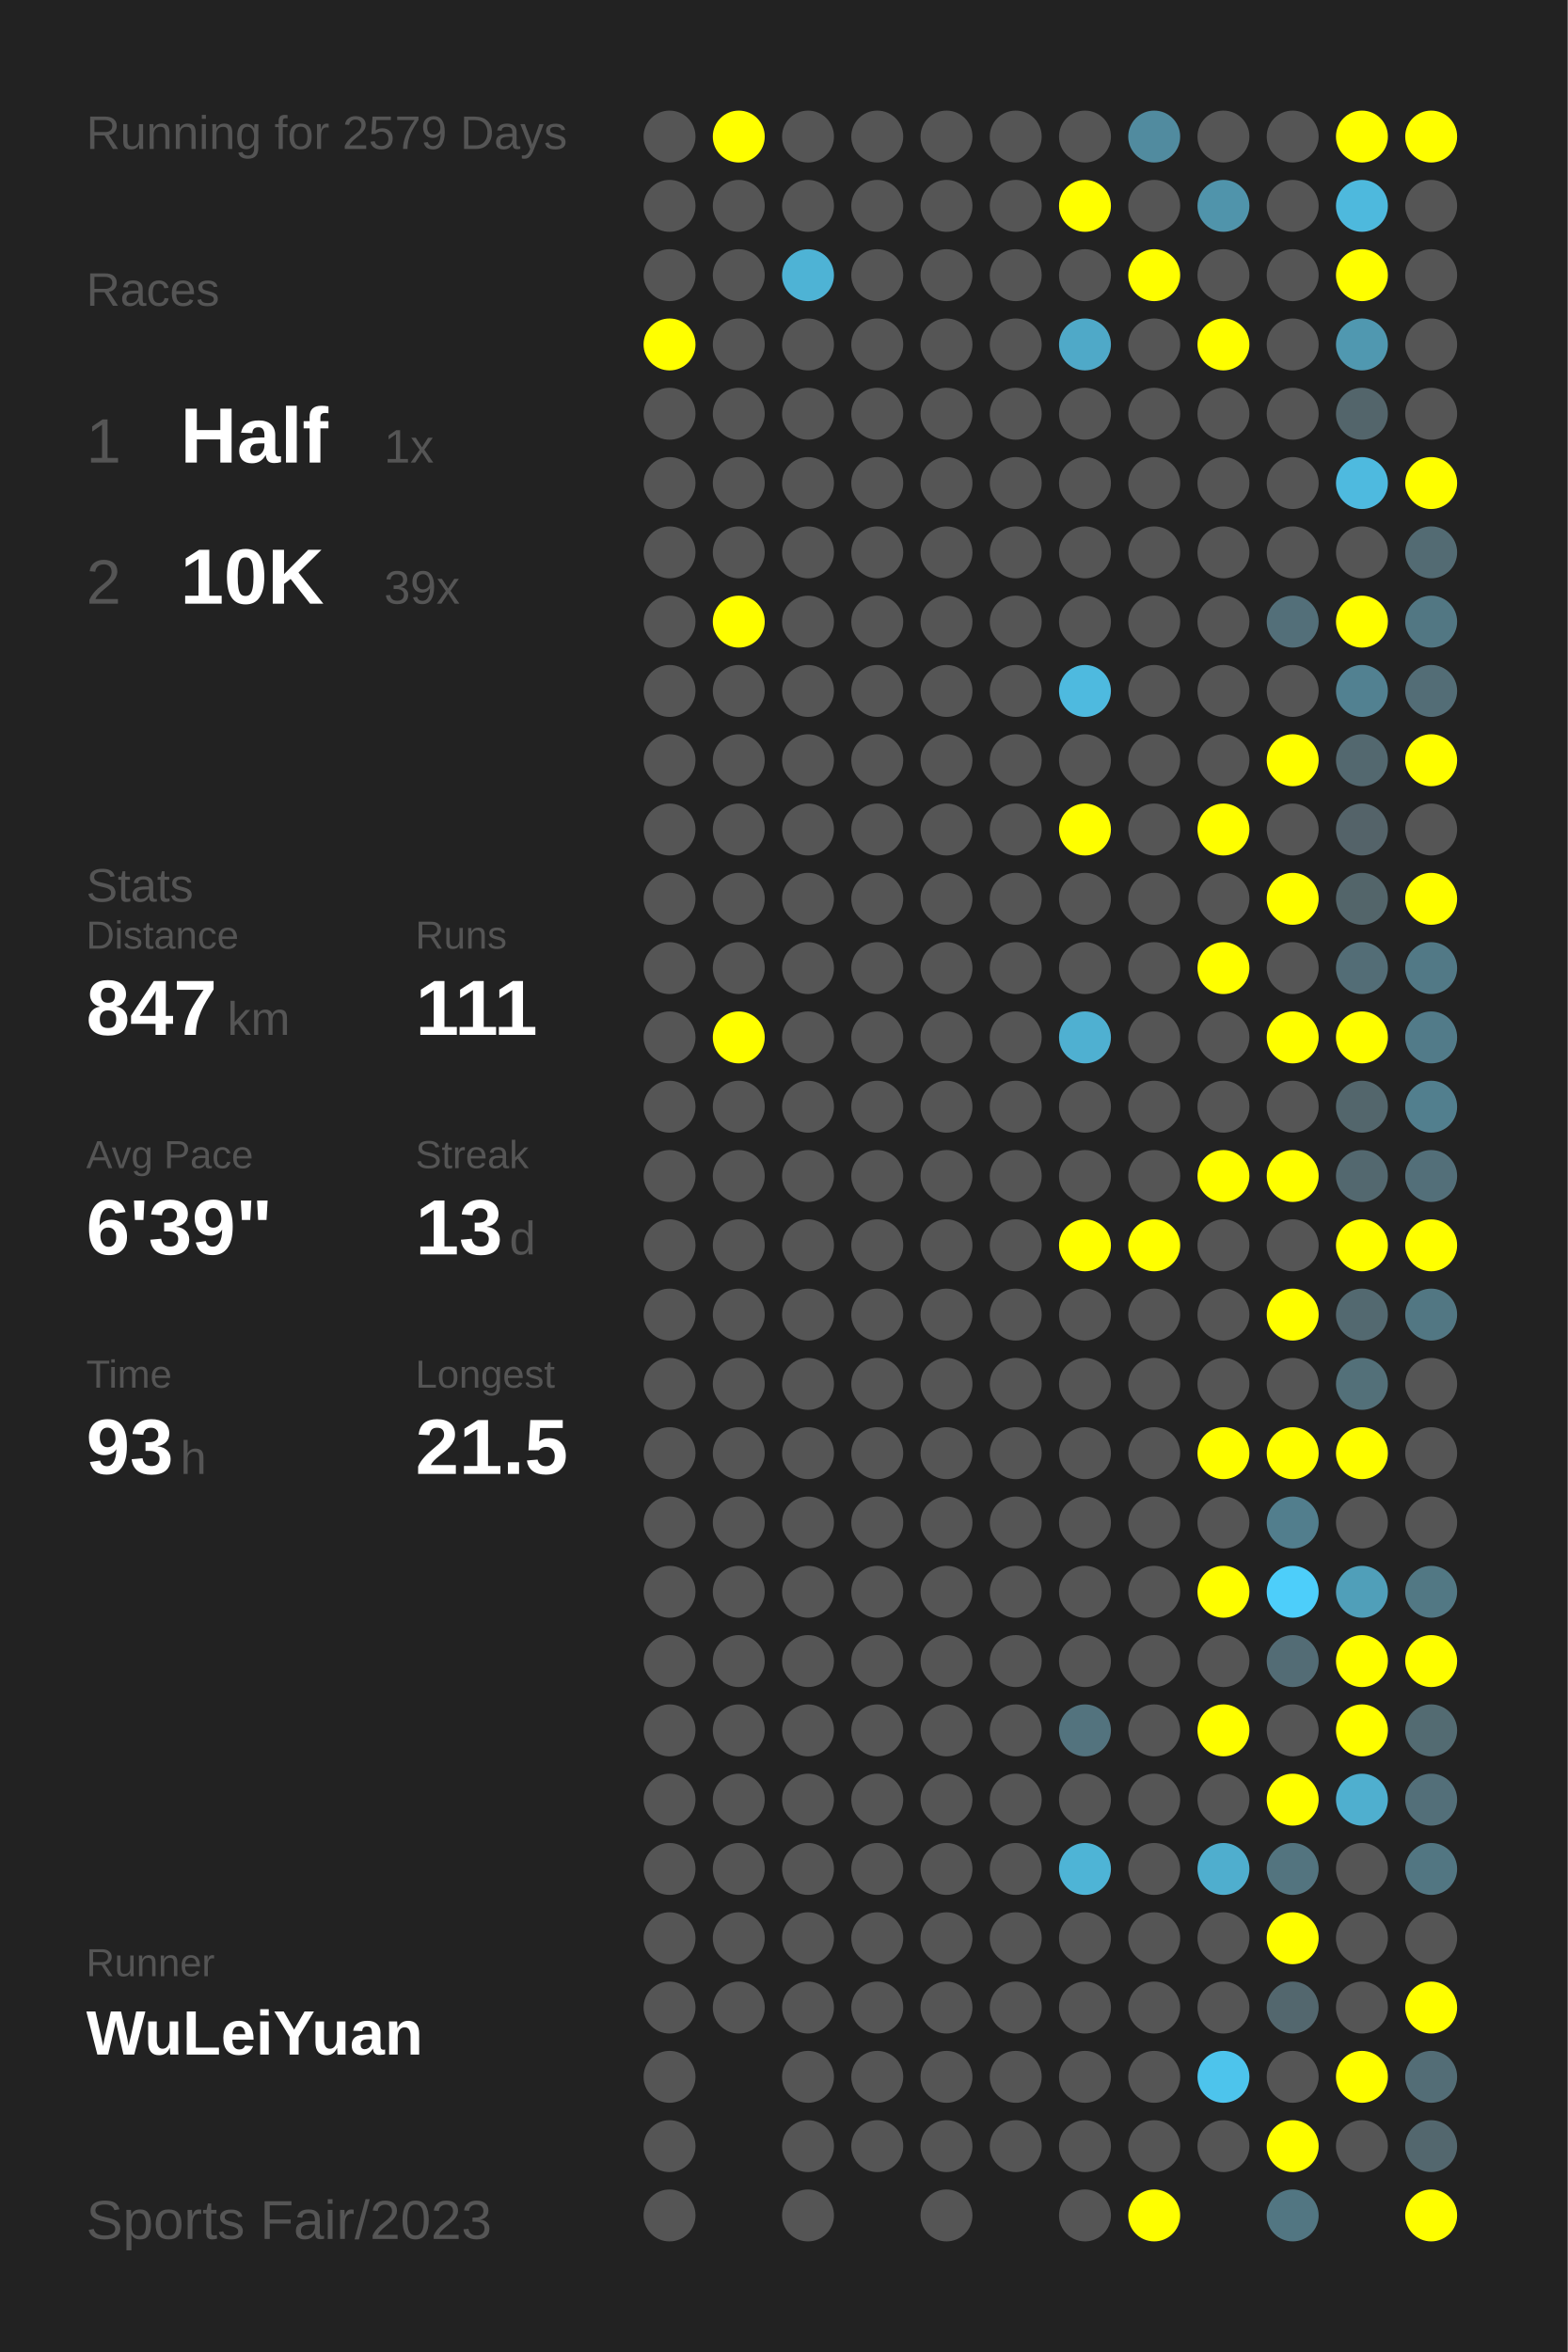
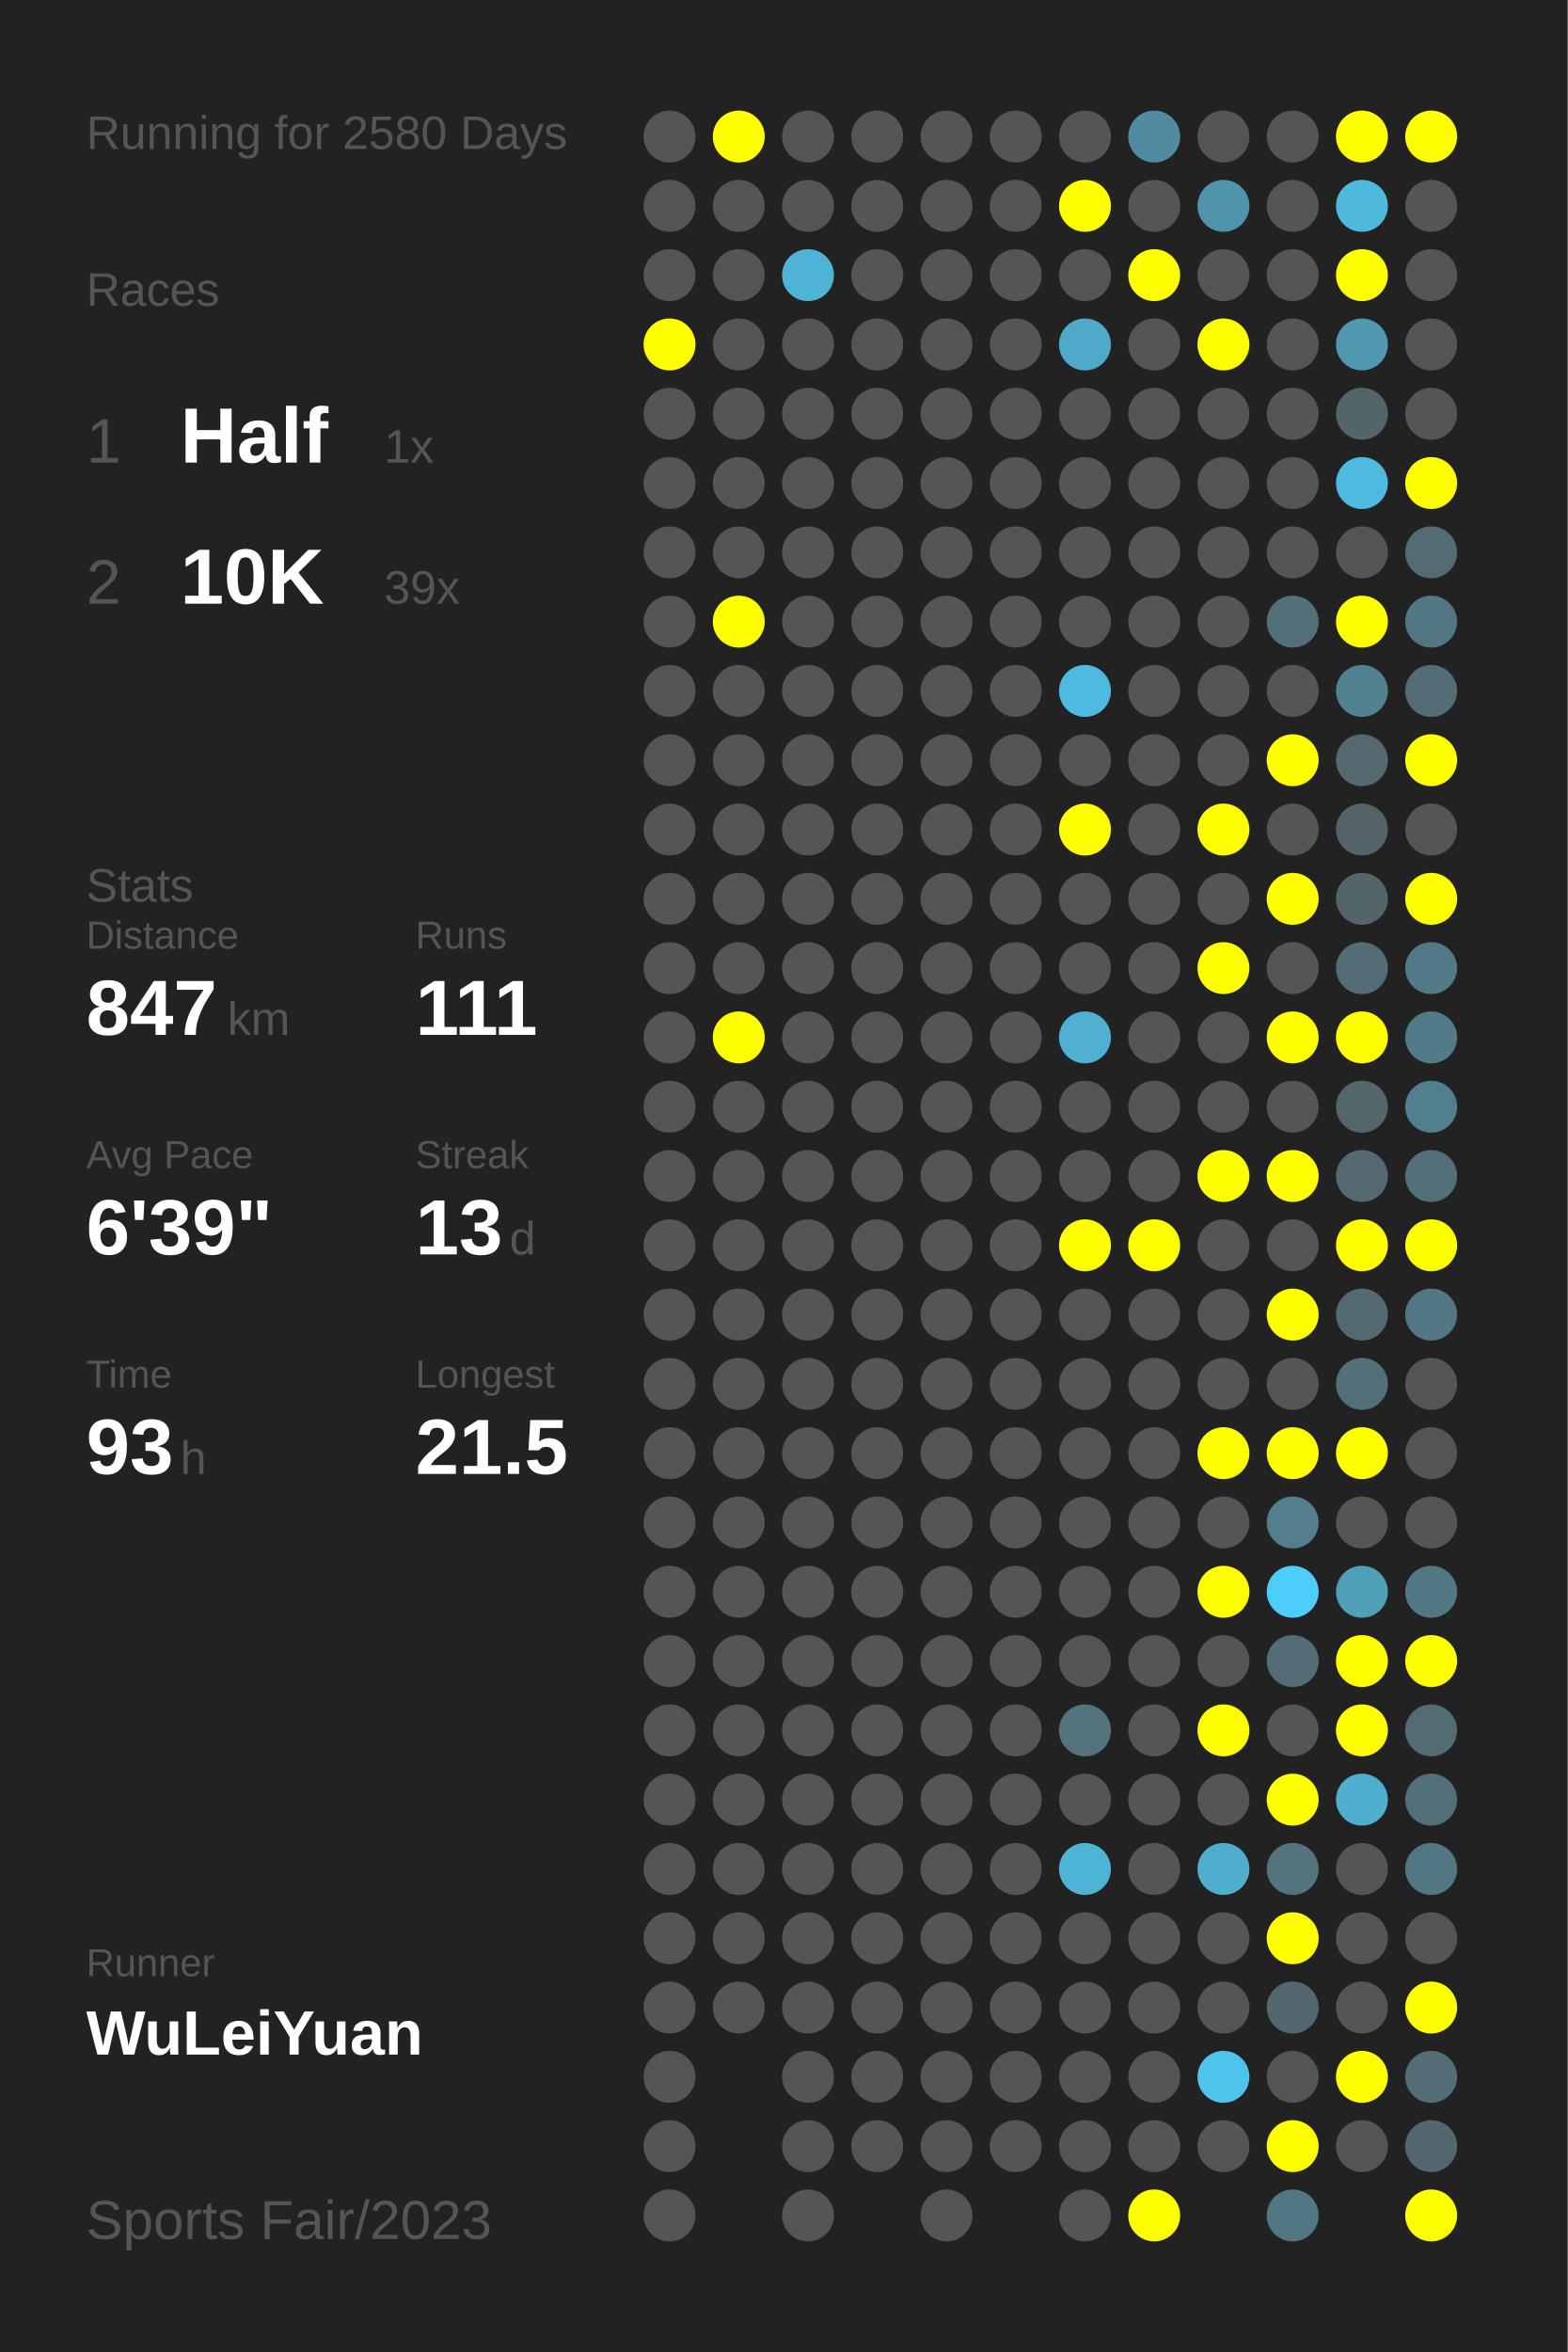
<svg xmlns="http://www.w3.org/2000/svg" baseProfile="full" height="300mm" version="1.1" viewBox="0,0,200,300" width="200mm">
  <defs />
  <rect fill="#222222" height="300" width="200" x="0" y="0" />
-   <text fill="#555555" style="font-size:6px; font-family:Arial;" x="11" y="19">Running for 2579 Days</text>
+   <text fill="#555555" style="font-size:6px; font-family:Arial;" x="11" y="19">Running for 2580 Days</text>
  <text fill="#555555" style="font-size:6px; font-family:Arial;" x="11" y="39">Races</text>
  <text fill="#555555" style="font-size:8px; font-family:Arial;" x="11" y="59">1</text>
  <text fill="#FFFFFF" style="font-size:10px; font-family:Arial; font-weight:bold;" x="23" y="59">Half</text>
  <text fill="#555555" style="font-size:6px; font-family:Arial;" x="49" y="59">1x</text>
  <text fill="#555555" style="font-size:8px; font-family:Arial;" x="11" y="77">2</text>
  <text fill="#FFFFFF" style="font-size:10px; font-family:Arial; font-weight:bold;" x="23" y="77">10K</text>
  <text fill="#555555" style="font-size:6px; font-family:Arial;" x="49" y="77">39x</text>
  <text fill="#555555" style="font-size:6px; font-family:Arial;" x="11" y="115">Stats</text>
  <text fill="#555555" style="font-size:5px; font-family:Arial;" x="11" y="121">Distance</text>
  <text fill="#FFFFFF" style="font-size:10px; font-family:Arial; font-weight:bold;" x="11" y="132">847</text>
  <text fill="#555555" style="font-size:6px; font-family:Arial;" x="29" y="132">km</text>
  <text fill="#555555" style="font-size:5px; font-family:Arial;" x="53" y="121">Runs</text>
  <text fill="#FFFFFF" style="font-size:10px; font-family:Arial; font-weight:bold;" x="53" y="132">111</text>
  <text fill="#555555" style="font-size:5px; font-family:Arial;" x="11" y="149">Avg Pace</text>
  <text fill="#FFFFFF" style="font-size:10px; font-family:Arial; font-weight:bold;" x="11" y="160">6'39"</text>
  <text fill="#555555" style="font-size:5px; font-family:Arial;" x="53" y="149">Streak</text>
  <text fill="#FFFFFF" style="font-size:10px; font-family:Arial; font-weight:bold;" x="53" y="160">13</text>
  <text fill="#555555" style="font-size:6px; font-family:Arial;" x="65" y="160">d</text>
  <text fill="#555555" style="font-size:5px; font-family:Arial;" x="11" y="177">Time</text>
  <text fill="#FFFFFF" style="font-size:10px; font-family:Arial; font-weight:bold;" x="11" y="188">93</text>
  <text fill="#555555" style="font-size:6px; font-family:Arial;" x="23" y="188">h</text>
  <text fill="#555555" style="font-size:5px; font-family:Arial;" x="53" y="177">Longest</text>
  <text fill="#FFFFFF" style="font-size:10px; font-family:Arial; font-weight:bold;" x="53" y="188">21.5</text>
  <text fill="#555555" style="font-size:5px; font-family:Arial;" x="11" y="252.065">Runner</text>
  <text fill="#FFFFFF" style="font-size:8px; font-family:Arial; font-weight:bold;" x="11" y="262.065">WuLeiYuan</text>
  <text fill="#555555" style="font-size:7px; font-family:Arial;" x="11" y="285.581">Sports Fair/2023</text>
  <circle cx="85.417" cy="17.419" fill="#555555" r="3.312" />
  <circle cx="85.417" cy="26.258" fill="#555555" r="3.312" />
  <circle cx="85.417" cy="35.097" fill="#555555" r="3.312" />
  <circle cx="85.417" cy="43.935" fill="#FFFF00" r="3.312" />
  <circle cx="85.417" cy="52.774" fill="#555555" r="3.312" />
  <circle cx="85.417" cy="61.613" fill="#555555" r="3.312" />
  <circle cx="85.417" cy="70.452" fill="#555555" r="3.312" />
  <circle cx="85.417" cy="79.29" fill="#555555" r="3.312" />
  <circle cx="85.417" cy="88.129" fill="#555555" r="3.312" />
  <circle cx="85.417" cy="96.968" fill="#555555" r="3.312" />
  <circle cx="85.417" cy="105.806" fill="#555555" r="3.312" />
  <circle cx="85.417" cy="114.645" fill="#555555" r="3.312" />
  <circle cx="85.417" cy="123.484" fill="#555555" r="3.312" />
  <circle cx="85.417" cy="132.323" fill="#555555" r="3.312" />
  <circle cx="85.417" cy="141.161" fill="#555555" r="3.312" />
  <circle cx="85.417" cy="150" fill="#555555" r="3.312" />
  <circle cx="85.417" cy="158.839" fill="#555555" r="3.312" />
  <circle cx="85.417" cy="167.677" fill="#555555" r="3.312" />
  <circle cx="85.417" cy="176.516" fill="#555555" r="3.312" />
  <circle cx="85.417" cy="185.355" fill="#555555" r="3.312" />
  <circle cx="85.417" cy="194.194" fill="#555555" r="3.312" />
  <circle cx="85.417" cy="203.032" fill="#555555" r="3.312" />
  <circle cx="85.417" cy="211.871" fill="#555555" r="3.312" />
  <circle cx="85.417" cy="220.71" fill="#555555" r="3.312" />
  <circle cx="85.417" cy="229.548" fill="#555555" r="3.312" />
  <circle cx="85.417" cy="238.387" fill="#555555" r="3.312" />
  <circle cx="85.417" cy="247.226" fill="#555555" r="3.312" />
  <circle cx="85.417" cy="256.065" fill="#555555" r="3.312" />
  <circle cx="85.417" cy="264.903" fill="#555555" r="3.312" />
  <circle cx="85.417" cy="273.742" fill="#555555" r="3.312" />
  <circle cx="85.417" cy="282.581" fill="#555555" r="3.312" />
  <circle cx="94.25" cy="17.419" fill="#FFFF00" r="3.312" />
  <circle cx="94.25" cy="26.258" fill="#555555" r="3.312" />
  <circle cx="94.25" cy="35.097" fill="#555555" r="3.312" />
  <circle cx="94.25" cy="43.935" fill="#555555" r="3.312" />
  <circle cx="94.25" cy="52.774" fill="#555555" r="3.312" />
  <circle cx="94.25" cy="61.613" fill="#555555" r="3.312" />
  <circle cx="94.25" cy="70.452" fill="#555555" r="3.312" />
  <circle cx="94.25" cy="79.29" fill="#FFFF00" r="3.312" />
  <circle cx="94.25" cy="88.129" fill="#555555" r="3.312" />
  <circle cx="94.25" cy="96.968" fill="#555555" r="3.312" />
  <circle cx="94.25" cy="105.806" fill="#555555" r="3.312" />
  <circle cx="94.25" cy="114.645" fill="#555555" r="3.312" />
  <circle cx="94.25" cy="123.484" fill="#555555" r="3.312" />
  <circle cx="94.25" cy="132.323" fill="#FFFF00" r="3.312" />
  <circle cx="94.25" cy="141.161" fill="#555555" r="3.312" />
  <circle cx="94.25" cy="150" fill="#555555" r="3.312" />
  <circle cx="94.25" cy="158.839" fill="#555555" r="3.312" />
  <circle cx="94.25" cy="167.677" fill="#555555" r="3.312" />
  <circle cx="94.25" cy="176.516" fill="#555555" r="3.312" />
  <circle cx="94.25" cy="185.355" fill="#555555" r="3.312" />
  <circle cx="94.25" cy="194.194" fill="#555555" r="3.312" />
  <circle cx="94.25" cy="203.032" fill="#555555" r="3.312" />
  <circle cx="94.25" cy="211.871" fill="#555555" r="3.312" />
  <circle cx="94.25" cy="220.71" fill="#555555" r="3.312" />
  <circle cx="94.25" cy="229.548" fill="#555555" r="3.312" />
  <circle cx="94.25" cy="238.387" fill="#555555" r="3.312" />
  <circle cx="94.25" cy="247.226" fill="#555555" r="3.312" />
  <circle cx="94.25" cy="256.065" fill="#555555" r="3.312" />
  <circle cx="103.083" cy="17.419" fill="#555555" r="3.312" />
  <circle cx="103.083" cy="26.258" fill="#555555" r="3.312" />
  <circle cx="103.083" cy="35.097" fill="#4eb3d5" r="3.312" />
  <circle cx="103.083" cy="43.935" fill="#555555" r="3.312" />
  <circle cx="103.083" cy="52.774" fill="#555555" r="3.312" />
  <circle cx="103.083" cy="61.613" fill="#555555" r="3.312" />
  <circle cx="103.083" cy="70.452" fill="#555555" r="3.312" />
  <circle cx="103.083" cy="79.29" fill="#555555" r="3.312" />
  <circle cx="103.083" cy="88.129" fill="#555555" r="3.312" />
  <circle cx="103.083" cy="96.968" fill="#555555" r="3.312" />
  <circle cx="103.083" cy="105.806" fill="#555555" r="3.312" />
  <circle cx="103.083" cy="114.645" fill="#555555" r="3.312" />
  <circle cx="103.083" cy="123.484" fill="#555555" r="3.312" />
  <circle cx="103.083" cy="132.323" fill="#555555" r="3.312" />
  <circle cx="103.083" cy="141.161" fill="#555555" r="3.312" />
  <circle cx="103.083" cy="150" fill="#555555" r="3.312" />
  <circle cx="103.083" cy="158.839" fill="#555555" r="3.312" />
  <circle cx="103.083" cy="167.677" fill="#555555" r="3.312" />
  <circle cx="103.083" cy="176.516" fill="#555555" r="3.312" />
  <circle cx="103.083" cy="185.355" fill="#555555" r="3.312" />
  <circle cx="103.083" cy="194.194" fill="#555555" r="3.312" />
  <circle cx="103.083" cy="203.032" fill="#555555" r="3.312" />
  <circle cx="103.083" cy="211.871" fill="#555555" r="3.312" />
  <circle cx="103.083" cy="220.71" fill="#555555" r="3.312" />
  <circle cx="103.083" cy="229.548" fill="#555555" r="3.312" />
  <circle cx="103.083" cy="238.387" fill="#555555" r="3.312" />
  <circle cx="103.083" cy="247.226" fill="#555555" r="3.312" />
  <circle cx="103.083" cy="256.065" fill="#555555" r="3.312" />
  <circle cx="103.083" cy="264.903" fill="#555555" r="3.312" />
  <circle cx="103.083" cy="273.742" fill="#555555" r="3.312" />
  <circle cx="103.083" cy="282.581" fill="#555555" r="3.312" />
  <circle cx="111.917" cy="17.419" fill="#555555" r="3.312" />
  <circle cx="111.917" cy="26.258" fill="#555555" r="3.312" />
  <circle cx="111.917" cy="35.097" fill="#555555" r="3.312" />
  <circle cx="111.917" cy="43.935" fill="#555555" r="3.312" />
  <circle cx="111.917" cy="52.774" fill="#555555" r="3.312" />
  <circle cx="111.917" cy="61.613" fill="#555555" r="3.312" />
  <circle cx="111.917" cy="70.452" fill="#555555" r="3.312" />
  <circle cx="111.917" cy="79.29" fill="#555555" r="3.312" />
  <circle cx="111.917" cy="88.129" fill="#555555" r="3.312" />
  <circle cx="111.917" cy="96.968" fill="#555555" r="3.312" />
  <circle cx="111.917" cy="105.806" fill="#555555" r="3.312" />
  <circle cx="111.917" cy="114.645" fill="#555555" r="3.312" />
  <circle cx="111.917" cy="123.484" fill="#555555" r="3.312" />
  <circle cx="111.917" cy="132.323" fill="#555555" r="3.312" />
  <circle cx="111.917" cy="141.161" fill="#555555" r="3.312" />
  <circle cx="111.917" cy="150" fill="#555555" r="3.312" />
  <circle cx="111.917" cy="158.839" fill="#555555" r="3.312" />
  <circle cx="111.917" cy="167.677" fill="#555555" r="3.312" />
  <circle cx="111.917" cy="176.516" fill="#555555" r="3.312" />
  <circle cx="111.917" cy="185.355" fill="#555555" r="3.312" />
  <circle cx="111.917" cy="194.194" fill="#555555" r="3.312" />
  <circle cx="111.917" cy="203.032" fill="#555555" r="3.312" />
  <circle cx="111.917" cy="211.871" fill="#555555" r="3.312" />
  <circle cx="111.917" cy="220.71" fill="#555555" r="3.312" />
  <circle cx="111.917" cy="229.548" fill="#555555" r="3.312" />
  <circle cx="111.917" cy="238.387" fill="#555555" r="3.312" />
  <circle cx="111.917" cy="247.226" fill="#555555" r="3.312" />
  <circle cx="111.917" cy="256.065" fill="#555555" r="3.312" />
  <circle cx="111.917" cy="264.903" fill="#555555" r="3.312" />
  <circle cx="111.917" cy="273.742" fill="#555555" r="3.312" />
  <circle cx="120.75" cy="17.419" fill="#555555" r="3.312" />
  <circle cx="120.75" cy="26.258" fill="#555555" r="3.312" />
  <circle cx="120.75" cy="35.097" fill="#555555" r="3.312" />
  <circle cx="120.75" cy="43.935" fill="#555555" r="3.312" />
  <circle cx="120.75" cy="52.774" fill="#555555" r="3.312" />
  <circle cx="120.75" cy="61.613" fill="#555555" r="3.312" />
  <circle cx="120.75" cy="70.452" fill="#555555" r="3.312" />
  <circle cx="120.75" cy="79.29" fill="#555555" r="3.312" />
  <circle cx="120.75" cy="88.129" fill="#555555" r="3.312" />
  <circle cx="120.75" cy="96.968" fill="#555555" r="3.312" />
  <circle cx="120.75" cy="105.806" fill="#555555" r="3.312" />
  <circle cx="120.75" cy="114.645" fill="#555555" r="3.312" />
  <circle cx="120.75" cy="123.484" fill="#555555" r="3.312" />
  <circle cx="120.75" cy="132.323" fill="#555555" r="3.312" />
  <circle cx="120.75" cy="141.161" fill="#555555" r="3.312" />
  <circle cx="120.75" cy="150" fill="#555555" r="3.312" />
  <circle cx="120.75" cy="158.839" fill="#555555" r="3.312" />
  <circle cx="120.75" cy="167.677" fill="#555555" r="3.312" />
  <circle cx="120.75" cy="176.516" fill="#555555" r="3.312" />
  <circle cx="120.75" cy="185.355" fill="#555555" r="3.312" />
  <circle cx="120.75" cy="194.194" fill="#555555" r="3.312" />
  <circle cx="120.75" cy="203.032" fill="#555555" r="3.312" />
  <circle cx="120.75" cy="211.871" fill="#555555" r="3.312" />
  <circle cx="120.75" cy="220.71" fill="#555555" r="3.312" />
  <circle cx="120.75" cy="229.548" fill="#555555" r="3.312" />
  <circle cx="120.75" cy="238.387" fill="#555555" r="3.312" />
  <circle cx="120.75" cy="247.226" fill="#555555" r="3.312" />
  <circle cx="120.75" cy="256.065" fill="#555555" r="3.312" />
  <circle cx="120.75" cy="264.903" fill="#555555" r="3.312" />
  <circle cx="120.75" cy="273.742" fill="#555555" r="3.312" />
  <circle cx="120.75" cy="282.581" fill="#555555" r="3.312" />
  <circle cx="129.583" cy="17.419" fill="#555555" r="3.312" />
  <circle cx="129.583" cy="26.258" fill="#555555" r="3.312" />
  <circle cx="129.583" cy="35.097" fill="#555555" r="3.312" />
  <circle cx="129.583" cy="43.935" fill="#555555" r="3.312" />
  <circle cx="129.583" cy="52.774" fill="#555555" r="3.312" />
  <circle cx="129.583" cy="61.613" fill="#555555" r="3.312" />
  <circle cx="129.583" cy="70.452" fill="#555555" r="3.312" />
  <circle cx="129.583" cy="79.29" fill="#555555" r="3.312" />
  <circle cx="129.583" cy="88.129" fill="#555555" r="3.312" />
  <circle cx="129.583" cy="96.968" fill="#555555" r="3.312" />
  <circle cx="129.583" cy="105.806" fill="#555555" r="3.312" />
  <circle cx="129.583" cy="114.645" fill="#555555" r="3.312" />
  <circle cx="129.583" cy="123.484" fill="#555555" r="3.312" />
  <circle cx="129.583" cy="132.323" fill="#555555" r="3.312" />
  <circle cx="129.583" cy="141.161" fill="#555555" r="3.312" />
  <circle cx="129.583" cy="150" fill="#555555" r="3.312" />
  <circle cx="129.583" cy="158.839" fill="#555555" r="3.312" />
  <circle cx="129.583" cy="167.677" fill="#555555" r="3.312" />
  <circle cx="129.583" cy="176.516" fill="#555555" r="3.312" />
  <circle cx="129.583" cy="185.355" fill="#555555" r="3.312" />
  <circle cx="129.583" cy="194.194" fill="#555555" r="3.312" />
  <circle cx="129.583" cy="203.032" fill="#555555" r="3.312" />
  <circle cx="129.583" cy="211.871" fill="#555555" r="3.312" />
  <circle cx="129.583" cy="220.71" fill="#555555" r="3.312" />
  <circle cx="129.583" cy="229.548" fill="#555555" r="3.312" />
  <circle cx="129.583" cy="238.387" fill="#555555" r="3.312" />
  <circle cx="129.583" cy="247.226" fill="#555555" r="3.312" />
  <circle cx="129.583" cy="256.065" fill="#555555" r="3.312" />
  <circle cx="129.583" cy="264.903" fill="#555555" r="3.312" />
  <circle cx="129.583" cy="273.742" fill="#555555" r="3.312" />
  <circle cx="138.417" cy="17.419" fill="#555555" r="3.312" />
  <circle cx="138.417" cy="26.258" fill="#FFFF00" r="3.312" />
  <circle cx="138.417" cy="35.097" fill="#555555" r="3.312" />
  <circle cx="138.417" cy="43.935" fill="#4fa9c8" r="3.312" />
  <circle cx="138.417" cy="52.774" fill="#555555" r="3.312" />
  <circle cx="138.417" cy="61.613" fill="#555555" r="3.312" />
  <circle cx="138.417" cy="70.452" fill="#555555" r="3.312" />
  <circle cx="138.417" cy="79.29" fill="#555555" r="3.312" />
  <circle cx="138.417" cy="88.129" fill="#4ebadf" r="3.312" />
  <circle cx="138.417" cy="96.968" fill="#555555" r="3.312" />
  <circle cx="138.417" cy="105.806" fill="#FFFF00" r="3.312" />
  <circle cx="138.417" cy="114.645" fill="#555555" r="3.312" />
  <circle cx="138.417" cy="123.484" fill="#555555" r="3.312" />
  <circle cx="138.417" cy="132.323" fill="#4fb0d1" r="3.312" />
  <circle cx="138.417" cy="141.161" fill="#555555" r="3.312" />
  <circle cx="138.417" cy="150" fill="#555555" r="3.312" />
  <circle cx="138.417" cy="158.839" fill="#FFFF00" r="3.312" />
  <circle cx="138.417" cy="167.677" fill="#555555" r="3.312" />
  <circle cx="138.417" cy="176.516" fill="#555555" r="3.312" />
  <circle cx="138.417" cy="185.355" fill="#555555" r="3.312" />
  <circle cx="138.417" cy="194.194" fill="#555555" r="3.312" />
  <circle cx="138.417" cy="203.032" fill="#555555" r="3.312" />
  <circle cx="138.417" cy="211.871" fill="#555555" r="3.312" />
  <circle cx="138.417" cy="220.71" fill="#53737e" r="3.312" />
  <circle cx="138.417" cy="229.548" fill="#555555" r="3.312" />
  <circle cx="138.417" cy="238.387" fill="#4eb4d6" r="3.312" />
  <circle cx="138.417" cy="247.226" fill="#555555" r="3.312" />
  <circle cx="138.417" cy="256.065" fill="#555555" r="3.312" />
  <circle cx="138.417" cy="264.903" fill="#555555" r="3.312" />
  <circle cx="138.417" cy="273.742" fill="#555555" r="3.312" />
  <circle cx="138.417" cy="282.581" fill="#555555" r="3.312" />
  <circle cx="147.25" cy="17.419" fill="#518b9f" r="3.312" />
  <circle cx="147.25" cy="26.258" fill="#555555" r="3.312" />
  <circle cx="147.25" cy="35.097" fill="#FFFF00" r="3.312" />
  <circle cx="147.25" cy="43.935" fill="#555555" r="3.312" />
  <circle cx="147.25" cy="52.774" fill="#555555" r="3.312" />
  <circle cx="147.25" cy="61.613" fill="#555555" r="3.312" />
  <circle cx="147.25" cy="70.452" fill="#555555" r="3.312" />
  <circle cx="147.25" cy="79.29" fill="#555555" r="3.312" />
  <circle cx="147.25" cy="88.129" fill="#555555" r="3.312" />
  <circle cx="147.25" cy="96.968" fill="#555555" r="3.312" />
  <circle cx="147.25" cy="105.806" fill="#555555" r="3.312" />
  <circle cx="147.25" cy="114.645" fill="#555555" r="3.312" />
  <circle cx="147.25" cy="123.484" fill="#555555" r="3.312" />
  <circle cx="147.25" cy="132.323" fill="#555555" r="3.312" />
  <circle cx="147.25" cy="141.161" fill="#555555" r="3.312" />
  <circle cx="147.25" cy="150" fill="#555555" r="3.312" />
  <circle cx="147.25" cy="158.839" fill="#FFFF00" r="3.312" />
  <circle cx="147.25" cy="167.677" fill="#555555" r="3.312" />
  <circle cx="147.25" cy="176.516" fill="#555555" r="3.312" />
  <circle cx="147.25" cy="185.355" fill="#555555" r="3.312" />
  <circle cx="147.25" cy="194.194" fill="#555555" r="3.312" />
  <circle cx="147.25" cy="203.032" fill="#555555" r="3.312" />
  <circle cx="147.25" cy="211.871" fill="#555555" r="3.312" />
  <circle cx="147.25" cy="220.71" fill="#555555" r="3.312" />
  <circle cx="147.25" cy="229.548" fill="#555555" r="3.312" />
  <circle cx="147.25" cy="238.387" fill="#555555" r="3.312" />
  <circle cx="147.25" cy="247.226" fill="#555555" r="3.312" />
  <circle cx="147.25" cy="256.065" fill="#555555" r="3.312" />
  <circle cx="147.25" cy="264.903" fill="#555555" r="3.312" />
  <circle cx="147.25" cy="273.742" fill="#555555" r="3.312" />
  <circle cx="147.25" cy="282.581" fill="#FFFF00" r="3.312" />
  <circle cx="156.083" cy="17.419" fill="#555555" r="3.312" />
  <circle cx="156.083" cy="26.258" fill="#5094ab" r="3.312" />
  <circle cx="156.083" cy="35.097" fill="#555555" r="3.312" />
  <circle cx="156.083" cy="43.935" fill="#FFFF00" r="3.312" />
  <circle cx="156.083" cy="52.774" fill="#555555" r="3.312" />
  <circle cx="156.083" cy="61.613" fill="#555555" r="3.312" />
  <circle cx="156.083" cy="70.452" fill="#555555" r="3.312" />
  <circle cx="156.083" cy="79.29" fill="#555555" r="3.312" />
  <circle cx="156.083" cy="88.129" fill="#555555" r="3.312" />
  <circle cx="156.083" cy="96.968" fill="#555555" r="3.312" />
  <circle cx="156.083" cy="105.806" fill="#FFFF00" r="3.312" />
  <circle cx="156.083" cy="114.645" fill="#555555" r="3.312" />
  <circle cx="156.083" cy="123.484" fill="#FFFF00" r="3.312" />
  <circle cx="156.083" cy="132.323" fill="#555555" r="3.312" />
  <circle cx="156.083" cy="141.161" fill="#555555" r="3.312" />
  <circle cx="156.083" cy="150" fill="#FFFF00" r="3.312" />
  <circle cx="156.083" cy="158.839" fill="#555555" r="3.312" />
  <circle cx="156.083" cy="167.677" fill="#555555" r="3.312" />
  <circle cx="156.083" cy="176.516" fill="#555555" r="3.312" />
  <circle cx="156.083" cy="185.355" fill="#FFFF00" r="3.312" />
  <circle cx="156.083" cy="194.194" fill="#555555" r="3.312" />
  <circle cx="156.083" cy="203.032" fill="#FFFF00" r="3.312" />
  <circle cx="156.083" cy="211.871" fill="#555555" r="3.312" />
  <circle cx="156.083" cy="220.71" fill="#FFFF00" r="3.312" />
  <circle cx="156.083" cy="229.548" fill="#555555" r="3.312" />
  <circle cx="156.083" cy="238.387" fill="#4faece" r="3.312" />
  <circle cx="156.083" cy="247.226" fill="#555555" r="3.312" />
  <circle cx="156.083" cy="256.065" fill="#555555" r="3.312" />
  <circle cx="156.083" cy="264.903" fill="#4dc4ec" r="3.312" />
  <circle cx="156.083" cy="273.742" fill="#555555" r="3.312" />
  <circle cx="164.917" cy="17.419" fill="#555555" r="3.312" />
  <circle cx="164.917" cy="26.258" fill="#555555" r="3.312" />
  <circle cx="164.917" cy="35.097" fill="#555555" r="3.312" />
  <circle cx="164.917" cy="43.935" fill="#555555" r="3.312" />
  <circle cx="164.917" cy="52.774" fill="#555555" r="3.312" />
  <circle cx="164.917" cy="61.613" fill="#555555" r="3.312" />
  <circle cx="164.917" cy="70.452" fill="#555555" r="3.312" />
  <circle cx="164.917" cy="79.29" fill="#536f79" r="3.312" />
  <circle cx="164.917" cy="88.129" fill="#555555" r="3.312" />
  <circle cx="164.917" cy="96.968" fill="#FFFF00" r="3.312" />
  <circle cx="164.917" cy="105.806" fill="#555555" r="3.312" />
  <circle cx="164.917" cy="114.645" fill="#FFFF00" r="3.312" />
  <circle cx="164.917" cy="123.484" fill="#555555" r="3.312" />
  <circle cx="164.917" cy="132.323" fill="#FFFF00" r="3.312" />
  <circle cx="164.917" cy="141.161" fill="#555555" r="3.312" />
  <circle cx="164.917" cy="150" fill="#FFFF00" r="3.312" />
  <circle cx="164.917" cy="158.839" fill="#555555" r="3.312" />
  <circle cx="164.917" cy="167.677" fill="#FFFF00" r="3.312" />
  <circle cx="164.917" cy="176.516" fill="#555555" r="3.312" />
  <circle cx="164.917" cy="185.355" fill="#FFFF00" r="3.312" />
  <circle cx="164.917" cy="194.194" fill="#527e8d" r="3.312" />
  <circle cx="164.917" cy="203.032" fill="#4dcefa" r="3.312" />
  <circle cx="164.917" cy="211.871" fill="#536c75" r="3.312" />
  <circle cx="164.917" cy="220.71" fill="#555555" r="3.312" />
  <circle cx="164.917" cy="229.548" fill="#FFFF00" r="3.312" />
  <circle cx="164.917" cy="238.387" fill="#53747f" r="3.312" />
  <circle cx="164.917" cy="247.226" fill="#FFFF00" r="3.312" />
  <circle cx="164.917" cy="256.065" fill="#53676e" r="3.312" />
  <circle cx="164.917" cy="264.903" fill="#555555" r="3.312" />
  <circle cx="164.917" cy="273.742" fill="#FFFF00" r="3.312" />
  <circle cx="164.917" cy="282.581" fill="#527682" r="3.312" />
  <circle cx="173.75" cy="17.419" fill="#FFFF00" r="3.312" />
  <circle cx="173.75" cy="26.258" fill="#4eb9dd" r="3.312" />
  <circle cx="173.75" cy="35.097" fill="#FFFF00" r="3.312" />
  <circle cx="173.75" cy="43.935" fill="#5098b0" r="3.312" />
  <circle cx="173.75" cy="52.774" fill="#53656b" r="3.312" />
  <circle cx="173.75" cy="61.613" fill="#4ebadf" r="3.312" />
  <circle cx="173.75" cy="70.452" fill="#555555" r="3.312" />
  <circle cx="173.75" cy="79.29" fill="#FFFF00" r="3.312" />
  <circle cx="173.75" cy="88.129" fill="#528191" r="3.312" />
  <circle cx="173.75" cy="96.968" fill="#53686f" r="3.312" />
  <circle cx="173.75" cy="105.806" fill="#546369" r="3.312" />
  <circle cx="173.75" cy="114.645" fill="#53656a" r="3.312" />
  <circle cx="173.75" cy="123.484" fill="#536d76" r="3.312" />
  <circle cx="173.75" cy="132.323" fill="#FFFF00" r="3.312" />
  <circle cx="173.75" cy="141.161" fill="#53666c" r="3.312" />
  <circle cx="173.75" cy="150" fill="#53686f" r="3.312" />
  <circle cx="173.75" cy="158.839" fill="#FFFF00" r="3.312" />
  <circle cx="173.75" cy="167.677" fill="#536970" r="3.312" />
  <circle cx="173.75" cy="176.516" fill="#537079" r="3.312" />
  <circle cx="173.75" cy="185.355" fill="#FFFF00" r="3.312" />
  <circle cx="173.75" cy="194.194" fill="#555555" r="3.312" />
  <circle cx="173.75" cy="203.032" fill="#509fb9" r="3.312" />
  <circle cx="173.75" cy="211.871" fill="#FFFF00" r="3.312" />
  <circle cx="173.75" cy="220.71" fill="#FFFF00" r="3.312" />
  <circle cx="173.75" cy="229.548" fill="#4fafcf" r="3.312" />
  <circle cx="173.75" cy="238.387" fill="#555555" r="3.312" />
  <circle cx="173.75" cy="247.226" fill="#555555" r="3.312" />
  <circle cx="173.75" cy="256.065" fill="#555555" r="3.312" />
  <circle cx="173.75" cy="264.903" fill="#FFFF00" r="3.312" />
  <circle cx="173.75" cy="273.742" fill="#555555" r="3.312" />
  <circle cx="182.583" cy="17.419" fill="#FFFF00" r="3.312" />
  <circle cx="182.583" cy="26.258" fill="#555555" r="3.312" />
  <circle cx="182.583" cy="35.097" fill="#555555" r="3.312" />
  <circle cx="182.583" cy="43.935" fill="#555555" r="3.312" />
  <circle cx="182.583" cy="52.774" fill="#555555" r="3.312" />
  <circle cx="182.583" cy="61.613" fill="#FFFF00" r="3.312" />
  <circle cx="182.583" cy="70.452" fill="#536b73" r="3.312" />
  <circle cx="182.583" cy="79.29" fill="#527783" r="3.312" />
  <circle cx="182.583" cy="88.129" fill="#536d76" r="3.312" />
  <circle cx="182.583" cy="96.968" fill="#FFFF00" r="3.312" />
  <circle cx="182.583" cy="105.806" fill="#555555" r="3.312" />
  <circle cx="182.583" cy="114.645" fill="#FFFF00" r="3.312" />
  <circle cx="182.583" cy="123.484" fill="#527986" r="3.312" />
  <circle cx="182.583" cy="132.323" fill="#527b89" r="3.312" />
  <circle cx="182.583" cy="141.161" fill="#527f8e" r="3.312" />
  <circle cx="182.583" cy="150" fill="#536f79" r="3.312" />
  <circle cx="182.583" cy="158.839" fill="#FFFF00" r="3.312" />
  <circle cx="182.583" cy="167.677" fill="#527783" r="3.312" />
  <circle cx="182.583" cy="176.516" fill="#555555" r="3.312" />
  <circle cx="182.583" cy="185.355" fill="#555555" r="3.312" />
  <circle cx="182.583" cy="194.194" fill="#555555" r="3.312" />
  <circle cx="182.583" cy="203.032" fill="#527884" r="3.312" />
  <circle cx="182.583" cy="211.871" fill="#FFFF00" r="3.312" />
  <circle cx="182.583" cy="220.71" fill="#536b72" r="3.312" />
  <circle cx="182.583" cy="229.548" fill="#536f79" r="3.312" />
  <circle cx="182.583" cy="238.387" fill="#527682" r="3.312" />
  <circle cx="182.583" cy="247.226" fill="#555555" r="3.312" />
  <circle cx="182.583" cy="256.065" fill="#FFFF00" r="3.312" />
  <circle cx="182.583" cy="264.903" fill="#536d76" r="3.312" />
  <circle cx="182.583" cy="273.742" fill="#53676e" r="3.312" />
  <circle cx="182.583" cy="282.581" fill="#FFFF00" r="3.312" />
</svg>
